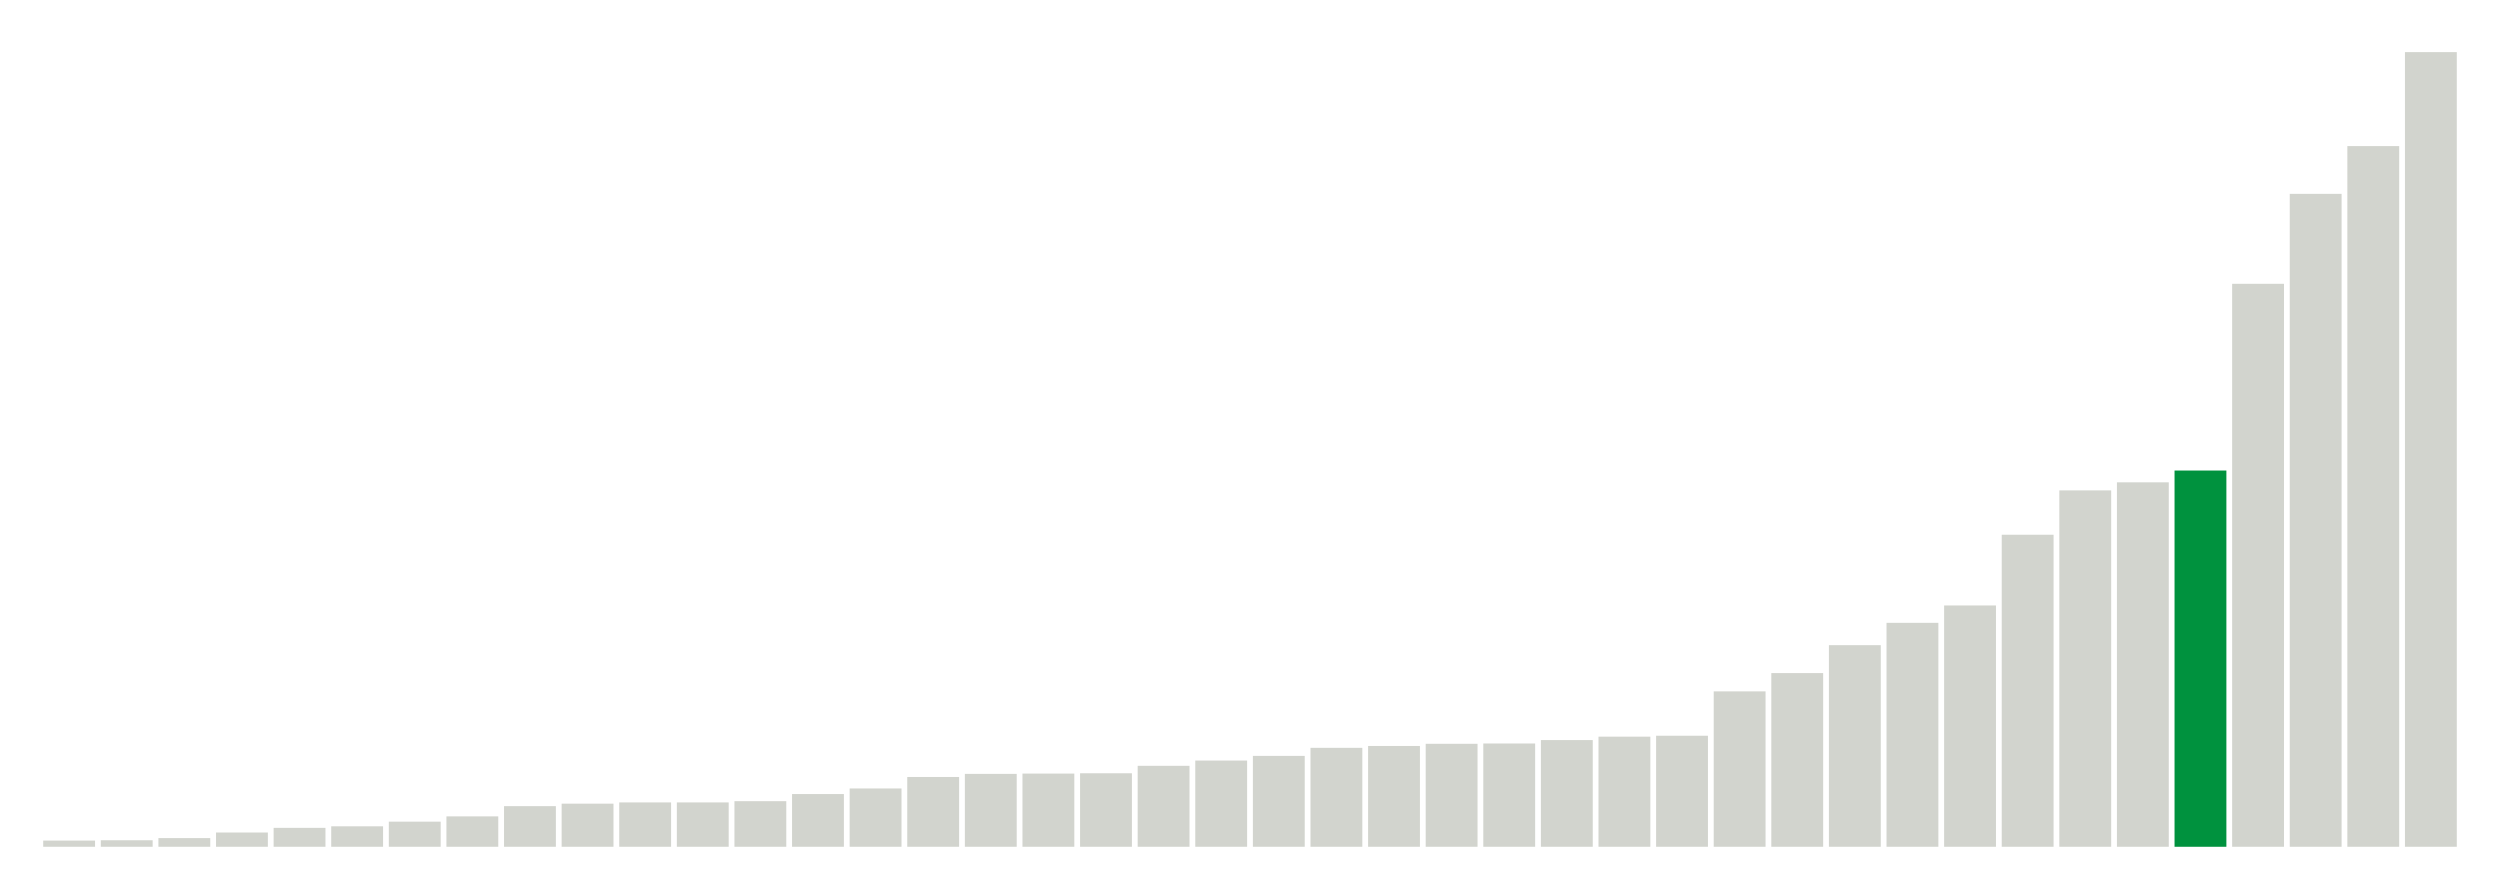
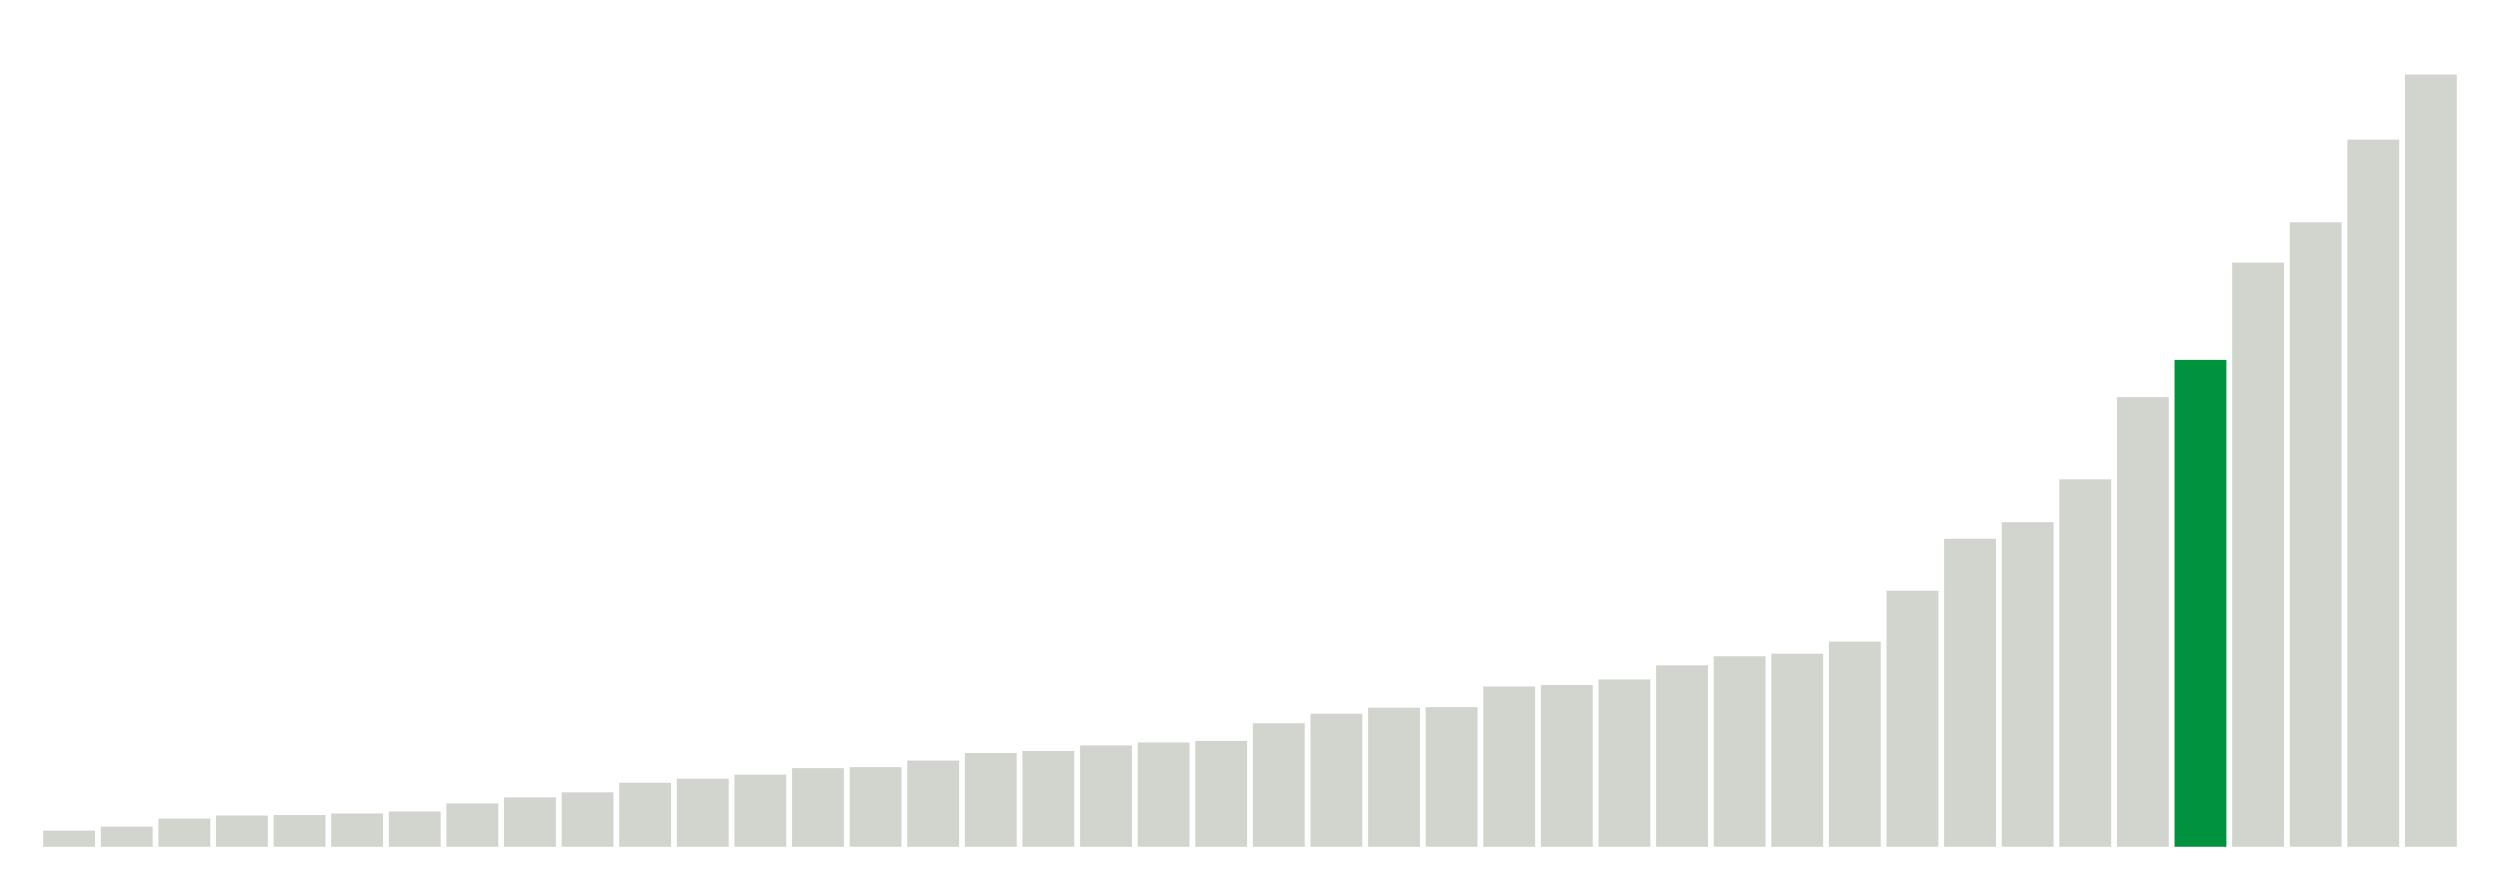
<svg xmlns="http://www.w3.org/2000/svg" version="1.1" class="marks" width="310" height="110">
  <g fill="none" stroke-miterlimit="10" transform="translate(5,5)">
    <g class="mark-group role-frame root" role="graphics-object" aria-roledescription="group mark container">
      <g transform="translate(0,0)">
        <path class="background" aria-hidden="true" d="M0,0h300v100h-300Z" stroke="#ddd" stroke-width="0" />
        <g>
          <g class="mark-rect role-mark marks" role="graphics-object" aria-roledescription="rect mark container">
-             <path aria-label="neighborhood: South Beach - Tottenville; unmodified_data_value_geo_entity: 2" role="graphics-symbol" aria-roledescription="bar" d="M0.357,99.231h6.429v0.769h-6.429Z" fill="#D2D4CE" />
-             <path aria-label="neighborhood: Willowbrook; unmodified_data_value_geo_entity: 2.1" role="graphics-symbol" aria-roledescription="bar" d="M7.5,99.192h6.429v0.808h-6.429Z" fill="#D2D4CE" />
-             <path aria-label="neighborhood: Port Richmond; unmodified_data_value_geo_entity: 2.8" role="graphics-symbol" aria-roledescription="bar" d="M14.643,98.923h6.429v1.077h-6.429Z" fill="#D2D4CE" />
-             <path aria-label="neighborhood: Stapleton - St. George; unmodified_data_value_geo_entity: 4.6" role="graphics-symbol" aria-roledescription="bar" d="M21.786,98.231h6.429v1.769h-6.429Z" fill="#D2D4CE" />
-             <path aria-label="neighborhood: Rockaways; unmodified_data_value_geo_entity: 6.1" role="graphics-symbol" aria-roledescription="bar" d="M28.929,97.654h6.429v2.346h-6.429Z" fill="#D2D4CE" />
-             <path aria-label="neighborhood: Canarsie - Flatlands; unmodified_data_value_geo_entity: 6.6" role="graphics-symbol" aria-roledescription="bar" d="M36.071,97.462h6.429v2.538h-6.429Z" fill="#D2D4CE" />
-             <path aria-label="neighborhood: Southeast Queens; unmodified_data_value_geo_entity: 8.1" role="graphics-symbol" aria-roledescription="bar" d="M43.214,96.885h6.429v3.115h-6.429Z" fill="#D2D4CE" />
-             <path aria-label="neighborhood: Bayside - Little Neck; unmodified_data_value_geo_entity: 9.8" role="graphics-symbol" aria-roledescription="bar" d="M50.357,96.231h6.429v3.769h-6.429Z" fill="#D2D4CE" />
-             <path aria-label="neighborhood: Jamaica; unmodified_data_value_geo_entity: 13.1" role="graphics-symbol" aria-roledescription="bar" d="M57.5,94.962h6.429v5.038h-6.429Z" fill="#D2D4CE" />
-             <path aria-label="neighborhood: Sunset Park; unmodified_data_value_geo_entity: 13.9" role="graphics-symbol" aria-roledescription="bar" d="M64.643,94.654h6.429v5.346h-6.429Z" fill="#D2D4CE" />
-             <path aria-label="neighborhood: Fresh Meadows; unmodified_data_value_geo_entity: 14.3" role="graphics-symbol" aria-roledescription="bar" d="M71.786,94.5h6.429v5.5h-6.429Z" fill="#D2D4CE" />
-             <path aria-label="neighborhood: Southwest Queens; unmodified_data_value_geo_entity: 14.3" role="graphics-symbol" aria-roledescription="bar" d="M78.929,94.5h6.429v5.5h-6.429Z" fill="#D2D4CE" />
-             <path aria-label="neighborhood: East New York; unmodified_data_value_geo_entity: 14.7" role="graphics-symbol" aria-roledescription="bar" d="M86.071,94.346h6.429v5.654h-6.429Z" fill="#D2D4CE" />
-             <path aria-label="neighborhood: Flushing - Clearview; unmodified_data_value_geo_entity: 17" role="graphics-symbol" aria-roledescription="bar" d="M93.214,93.462h6.429v6.538h-6.429Z" fill="#D2D4CE" />
-             <path aria-label="neighborhood: Greenpoint; unmodified_data_value_geo_entity: 18.8" role="graphics-symbol" aria-roledescription="bar" d="M100.357,92.769h6.429v7.231h-6.429Z" fill="#D2D4CE" />
-             <path aria-label="neighborhood: Ridgewood - Forest Hills; unmodified_data_value_geo_entity: 22.5" role="graphics-symbol" aria-roledescription="bar" d="M107.5,91.346h6.429v8.654h-6.429Z" fill="#D2D4CE" />
-             <path aria-label="neighborhood: Coney Island - Sheepshead Bay; unmodified_data_value_geo_entity: 23.5" role="graphics-symbol" aria-roledescription="bar" d="M114.643,90.962h6.429v9.038h-6.429Z" fill="#D2D4CE" />
-             <path aria-label="neighborhood: Pelham - Throgs Neck; unmodified_data_value_geo_entity: 23.6" role="graphics-symbol" aria-roledescription="bar" d="M121.786,90.923h6.429v9.077h-6.429Z" fill="#D2D4CE" />
-             <path aria-label="neighborhood: West Queens; unmodified_data_value_geo_entity: 23.7" role="graphics-symbol" aria-roledescription="bar" d="M128.929,90.885h6.429v9.115h-6.429Z" fill="#D2D4CE" />
-             <path aria-label="neighborhood: Bensonhurst - Bay Ridge; unmodified_data_value_geo_entity: 26.1" role="graphics-symbol" aria-roledescription="bar" d="M136.071,89.962h6.429v10.038h-6.429Z" fill="#D2D4CE" />
-             <path aria-label="neighborhood: Williamsburg - Bushwick; unmodified_data_value_geo_entity: 27.8" role="graphics-symbol" aria-roledescription="bar" d="M143.214,89.308h6.429v10.692h-6.429Z" fill="#D2D4CE" />
-             <path aria-label="neighborhood: Long Island City - Astoria; unmodified_data_value_geo_entity: 29.3" role="graphics-symbol" aria-roledescription="bar" d="M150.357,88.731h6.429v11.269h-6.429Z" fill="#D2D4CE" />
-             <path aria-label="neighborhood: Bedford Stuyvesant - Crown Heights; unmodified_data_value_geo_entity: 31.9" role="graphics-symbol" aria-roledescription="bar" d="M157.5,87.731h6.429v12.269h-6.429Z" fill="#D2D4CE" />
-             <path aria-label="neighborhood: Downtown - Heights - Slope; unmodified_data_value_geo_entity: 32.5" role="graphics-symbol" aria-roledescription="bar" d="M164.643,87.5h6.429v12.5h-6.429Z" fill="#D2D4CE" />
-             <path aria-label="neighborhood: East Flatbush - Flatbush; unmodified_data_value_geo_entity: 33.2" role="graphics-symbol" aria-roledescription="bar" d="M171.786,87.231h6.429v12.769h-6.429Z" fill="#D2D4CE" />
-             <path aria-label="neighborhood: Northeast Bronx; unmodified_data_value_geo_entity: 33.3" role="graphics-symbol" aria-roledescription="bar" d="M178.929,87.192h6.429v12.808h-6.429Z" fill="#D2D4CE" />
-             <path aria-label="neighborhood: Borough Park; unmodified_data_value_geo_entity: 34.4" role="graphics-symbol" aria-roledescription="bar" d="M186.071,86.769h6.429v13.231h-6.429Z" fill="#D2D4CE" />
-             <path aria-label="neighborhood: Hunts Point - Mott Haven; unmodified_data_value_geo_entity: 35.5" role="graphics-symbol" aria-roledescription="bar" d="M193.214,86.346h6.429v13.654h-6.429Z" fill="#D2D4CE" />
-             <path aria-label="neighborhood: Kingsbridge - Riverdale; unmodified_data_value_geo_entity: 35.8" role="graphics-symbol" aria-roledescription="bar" d="M200.357,86.231h6.429v13.769h-6.429Z" fill="#D2D4CE" />
-             <path aria-label="neighborhood: East Harlem; unmodified_data_value_geo_entity: 50.1" role="graphics-symbol" aria-roledescription="bar" d="M207.5,80.731h6.429v19.269h-6.429Z" fill="#D2D4CE" />
-             <path aria-label="neighborhood: Crotona -Tremont; unmodified_data_value_geo_entity: 56" role="graphics-symbol" aria-roledescription="bar" d="M214.643,78.462h6.429v21.538h-6.429Z" fill="#D2D4CE" />
-             <path aria-label="neighborhood: Fordham - Bronx Pk; unmodified_data_value_geo_entity: 65" role="graphics-symbol" aria-roledescription="bar" d="M221.786,75h6.429v25h-6.429Z" fill="#D2D4CE" />
-             <path aria-label="neighborhood: High Bridge - Morrisania; unmodified_data_value_geo_entity: 72.2" role="graphics-symbol" aria-roledescription="bar" d="M228.929,72.231h6.429v27.769h-6.429Z" fill="#D2D4CE" />
-             <path aria-label="neighborhood: Central Harlem - Morningside Heights; unmodified_data_value_geo_entity: 77.8" role="graphics-symbol" aria-roledescription="bar" d="M236.071,70.077h6.429v29.923h-6.429Z" fill="#D2D4CE" />
-             <path aria-label="neighborhood: Washington Heights; unmodified_data_value_geo_entity: 100.6" role="graphics-symbol" aria-roledescription="bar" d="M243.214,61.308h6.429v38.692h-6.429Z" fill="#D2D4CE" />
-             <path aria-label="neighborhood: Lower Manhattan; unmodified_data_value_geo_entity: 114.9" role="graphics-symbol" aria-roledescription="bar" d="M250.357,55.808h6.429v44.192h-6.429Z" fill="#D2D4CE" />
-             <path aria-label="neighborhood: Union Square - Lower East Side; unmodified_data_value_geo_entity: 117.5" role="graphics-symbol" aria-roledescription="bar" d="M257.5,54.808h6.429v45.192h-6.429Z" fill="#D2D4CE" />
-             <path aria-label="neighborhood: Greenwich Village - SoHo; unmodified_data_value_geo_entity: 121.3" role="graphics-symbol" aria-roledescription="bar" d="M264.643,53.346h6.429v46.654h-6.429Z" fill="#00923E" />
-             <path aria-label="neighborhood: Chelsea - Clinton; unmodified_data_value_geo_entity: 181.5" role="graphics-symbol" aria-roledescription="bar" d="M271.786,30.192h6.429v69.808h-6.429Z" fill="#D2D4CE" />
-             <path aria-label="neighborhood: Upper West Side; unmodified_data_value_geo_entity: 210.5" role="graphics-symbol" aria-roledescription="bar" d="M278.929,19.038h6.429v80.962h-6.429Z" fill="#D2D4CE" />
-             <path aria-label="neighborhood: Upper East Side; unmodified_data_value_geo_entity: 225.9" role="graphics-symbol" aria-roledescription="bar" d="M286.071,13.115h6.429v86.885h-6.429Z" fill="#D2D4CE" />
-             <path aria-label="neighborhood: Gramercy Park - Murray Hill; unmodified_data_value_geo_entity: 256.2" role="graphics-symbol" aria-roledescription="bar" d="M293.214,1.462h6.429v98.538h-6.429Z" fill="#D2D4CE" />
+             <path aria-label="neighborhood: South Beach - Tottenville; unmodified_data_value_geo_entity: 3.2" role="graphics-symbol" aria-roledescription="bar" d="M0.357,98h6.429v2h-6.429Z" fill="#D2D4CE" />
+             <path aria-label="neighborhood: Willowbrook; unmodified_data_value_geo_entity: 4" role="graphics-symbol" aria-roledescription="bar" d="M7.5,97.5h6.429v2.5h-6.429Z" fill="#D2D4CE" />
+             <path aria-label="neighborhood: Port Richmond; unmodified_data_value_geo_entity: 5.6" role="graphics-symbol" aria-roledescription="bar" d="M14.643,96.5h6.429v3.5h-6.429Z" fill="#D2D4CE" />
+             <path aria-label="neighborhood: Southeast Queens; unmodified_data_value_geo_entity: 6.2" role="graphics-symbol" aria-roledescription="bar" d="M21.786,96.125h6.429v3.875h-6.429Z" fill="#D2D4CE" />
+             <path aria-label="neighborhood: Stapleton - St. George; unmodified_data_value_geo_entity: 6.3" role="graphics-symbol" aria-roledescription="bar" d="M28.929,96.062h6.429v3.938h-6.429Z" fill="#D2D4CE" />
+             <path aria-label="neighborhood: Bayside - Little Neck; unmodified_data_value_geo_entity: 6.6" role="graphics-symbol" aria-roledescription="bar" d="M36.071,95.875h6.429v4.125h-6.429Z" fill="#D2D4CE" />
+             <path aria-label="neighborhood: Rockaways; unmodified_data_value_geo_entity: 7" role="graphics-symbol" aria-roledescription="bar" d="M43.214,95.625h6.429v4.375h-6.429Z" fill="#D2D4CE" />
+             <path aria-label="neighborhood: Canarsie - Flatlands; unmodified_data_value_geo_entity: 8.6" role="graphics-symbol" aria-roledescription="bar" d="M50.357,94.625h6.429v5.375h-6.429Z" fill="#D2D4CE" />
+             <path aria-label="neighborhood: Southwest Queens; unmodified_data_value_geo_entity: 9.8" role="graphics-symbol" aria-roledescription="bar" d="M57.5,93.875h6.429v6.125h-6.429Z" fill="#D2D4CE" />
+             <path aria-label="neighborhood: Fresh Meadows; unmodified_data_value_geo_entity: 10.8" role="graphics-symbol" aria-roledescription="bar" d="M64.643,93.25h6.429v6.75h-6.429Z" fill="#D2D4CE" />
+             <path aria-label="neighborhood: Jamaica; unmodified_data_value_geo_entity: 12.7" role="graphics-symbol" aria-roledescription="bar" d="M71.786,92.062h6.429v7.938h-6.429Z" fill="#D2D4CE" />
+             <path aria-label="neighborhood: Flushing - Clearview; unmodified_data_value_geo_entity: 13.5" role="graphics-symbol" aria-roledescription="bar" d="M78.929,91.562h6.429v8.438h-6.429Z" fill="#D2D4CE" />
+             <path aria-label="neighborhood: Pelham - Throgs Neck; unmodified_data_value_geo_entity: 14.3" role="graphics-symbol" aria-roledescription="bar" d="M86.071,91.062h6.429v8.938h-6.429Z" fill="#D2D4CE" />
+             <path aria-label="neighborhood: East New York; unmodified_data_value_geo_entity: 15.6" role="graphics-symbol" aria-roledescription="bar" d="M93.214,90.25h6.429v9.75h-6.429Z" fill="#D2D4CE" />
+             <path aria-label="neighborhood: Ridgewood - Forest Hills; unmodified_data_value_geo_entity: 15.8" role="graphics-symbol" aria-roledescription="bar" d="M100.357,90.125h6.429v9.875h-6.429Z" fill="#D2D4CE" />
+             <path aria-label="neighborhood: Bensonhurst - Bay Ridge; unmodified_data_value_geo_entity: 17.1" role="graphics-symbol" aria-roledescription="bar" d="M107.5,89.312h6.429v10.688h-6.429Z" fill="#D2D4CE" />
+             <path aria-label="neighborhood: Kingsbridge - Riverdale; unmodified_data_value_geo_entity: 18.6" role="graphics-symbol" aria-roledescription="bar" d="M114.643,88.375h6.429v11.625h-6.429Z" fill="#D2D4CE" />
+             <path aria-label="neighborhood: Sunset Park; unmodified_data_value_geo_entity: 19" role="graphics-symbol" aria-roledescription="bar" d="M121.786,88.125h6.429v11.875h-6.429Z" fill="#D2D4CE" />
+             <path aria-label="neighborhood: Coney Island - Sheepshead Bay; unmodified_data_value_geo_entity: 20.1" role="graphics-symbol" aria-roledescription="bar" d="M128.929,87.438h6.429v12.562h-6.429Z" fill="#D2D4CE" />
+             <path aria-label="neighborhood: West Queens; unmodified_data_value_geo_entity: 20.7" role="graphics-symbol" aria-roledescription="bar" d="M136.071,87.062h6.429v12.938h-6.429Z" fill="#D2D4CE" />
+             <path aria-label="neighborhood: Northeast Bronx; unmodified_data_value_geo_entity: 21" role="graphics-symbol" aria-roledescription="bar" d="M143.214,86.875h6.429v13.125h-6.429Z" fill="#D2D4CE" />
+             <path aria-label="neighborhood: Borough Park; unmodified_data_value_geo_entity: 24.5" role="graphics-symbol" aria-roledescription="bar" d="M150.357,84.688h6.429v15.312h-6.429Z" fill="#D2D4CE" />
+             <path aria-label="neighborhood: Long Island City - Astoria; unmodified_data_value_geo_entity: 26.4" role="graphics-symbol" aria-roledescription="bar" d="M157.5,83.5h6.429v16.5h-6.429Z" fill="#D2D4CE" />
+             <path aria-label="neighborhood: Greenpoint; unmodified_data_value_geo_entity: 27.6" role="graphics-symbol" aria-roledescription="bar" d="M164.643,82.75h6.429v17.25h-6.429Z" fill="#D2D4CE" />
+             <path aria-label="neighborhood: East Flatbush - Flatbush; unmodified_data_value_geo_entity: 27.7" role="graphics-symbol" aria-roledescription="bar" d="M171.786,82.688h6.429v17.312h-6.429Z" fill="#D2D4CE" />
+             <path aria-label="neighborhood: Hunts Point - Mott Haven; unmodified_data_value_geo_entity: 31.8" role="graphics-symbol" aria-roledescription="bar" d="M178.929,80.125h6.429v19.875h-6.429Z" fill="#D2D4CE" />
+             <path aria-label="neighborhood: Bedford Stuyvesant - Crown Heights; unmodified_data_value_geo_entity: 32.1" role="graphics-symbol" aria-roledescription="bar" d="M186.071,79.938h6.429v20.062h-6.429Z" fill="#D2D4CE" />
+             <path aria-label="neighborhood: Williamsburg - Bushwick; unmodified_data_value_geo_entity: 33.2" role="graphics-symbol" aria-roledescription="bar" d="M193.214,79.25h6.429v20.75h-6.429Z" fill="#D2D4CE" />
+             <path aria-label="neighborhood: Downtown - Heights - Slope; unmodified_data_value_geo_entity: 36" role="graphics-symbol" aria-roledescription="bar" d="M200.357,77.5h6.429v22.5h-6.429Z" fill="#D2D4CE" />
+             <path aria-label="neighborhood: Fordham - Bronx Pk; unmodified_data_value_geo_entity: 37.8" role="graphics-symbol" aria-roledescription="bar" d="M207.5,76.375h6.429v23.625h-6.429Z" fill="#D2D4CE" />
+             <path aria-label="neighborhood: Crotona -Tremont; unmodified_data_value_geo_entity: 38.3" role="graphics-symbol" aria-roledescription="bar" d="M214.643,76.062h6.429v23.938h-6.429Z" fill="#D2D4CE" />
+             <path aria-label="neighborhood: East Harlem; unmodified_data_value_geo_entity: 40.7" role="graphics-symbol" aria-roledescription="bar" d="M221.786,74.562h6.429v25.438h-6.429Z" fill="#D2D4CE" />
+             <path aria-label="neighborhood: High Bridge - Morrisania; unmodified_data_value_geo_entity: 50.8" role="graphics-symbol" aria-roledescription="bar" d="M228.929,68.25h6.429v31.75h-6.429Z" fill="#D2D4CE" />
+             <path aria-label="neighborhood: Washington Heights; unmodified_data_value_geo_entity: 61.1" role="graphics-symbol" aria-roledescription="bar" d="M236.071,61.812h6.429v38.188h-6.429Z" fill="#D2D4CE" />
+             <path aria-label="neighborhood: Union Square - Lower East Side; unmodified_data_value_geo_entity: 64.4" role="graphics-symbol" aria-roledescription="bar" d="M243.214,59.75h6.429v40.25h-6.429Z" fill="#D2D4CE" />
+             <path aria-label="neighborhood: Central Harlem - Morningside Heights; unmodified_data_value_geo_entity: 72.9" role="graphics-symbol" aria-roledescription="bar" d="M250.357,54.437h6.429v45.563h-6.429Z" fill="#D2D4CE" />
+             <path aria-label="neighborhood: Lower Manhattan; unmodified_data_value_geo_entity: 89.2" role="graphics-symbol" aria-roledescription="bar" d="M257.5,44.25h6.429v55.75h-6.429Z" fill="#D2D4CE" />
+             <path aria-label="neighborhood: Greenwich Village - SoHo; unmodified_data_value_geo_entity: 96.6" role="graphics-symbol" aria-roledescription="bar" d="M264.643,39.625h6.429v60.375h-6.429Z" fill="#00923E" />
+             <path aria-label="neighborhood: Upper East Side; unmodified_data_value_geo_entity: 115.9" role="graphics-symbol" aria-roledescription="bar" d="M271.786,27.562h6.429v72.438h-6.429Z" fill="#D2D4CE" />
+             <path aria-label="neighborhood: Chelsea - Clinton; unmodified_data_value_geo_entity: 123.9" role="graphics-symbol" aria-roledescription="bar" d="M278.929,22.562h6.429v77.438h-6.429Z" fill="#D2D4CE" />
+             <path aria-label="neighborhood: Upper West Side; unmodified_data_value_geo_entity: 140.3" role="graphics-symbol" aria-roledescription="bar" d="M286.071,12.312h6.429v87.688h-6.429Z" fill="#D2D4CE" />
+             <path aria-label="neighborhood: Gramercy Park - Murray Hill; unmodified_data_value_geo_entity: 153.2" role="graphics-symbol" aria-roledescription="bar" d="M293.214,4.25h6.429v95.75h-6.429Z" fill="#D2D4CE" />
          </g>
        </g>
        <path class="foreground" aria-hidden="true" d="" display="none" />
      </g>
    </g>
  </g>
</svg>
